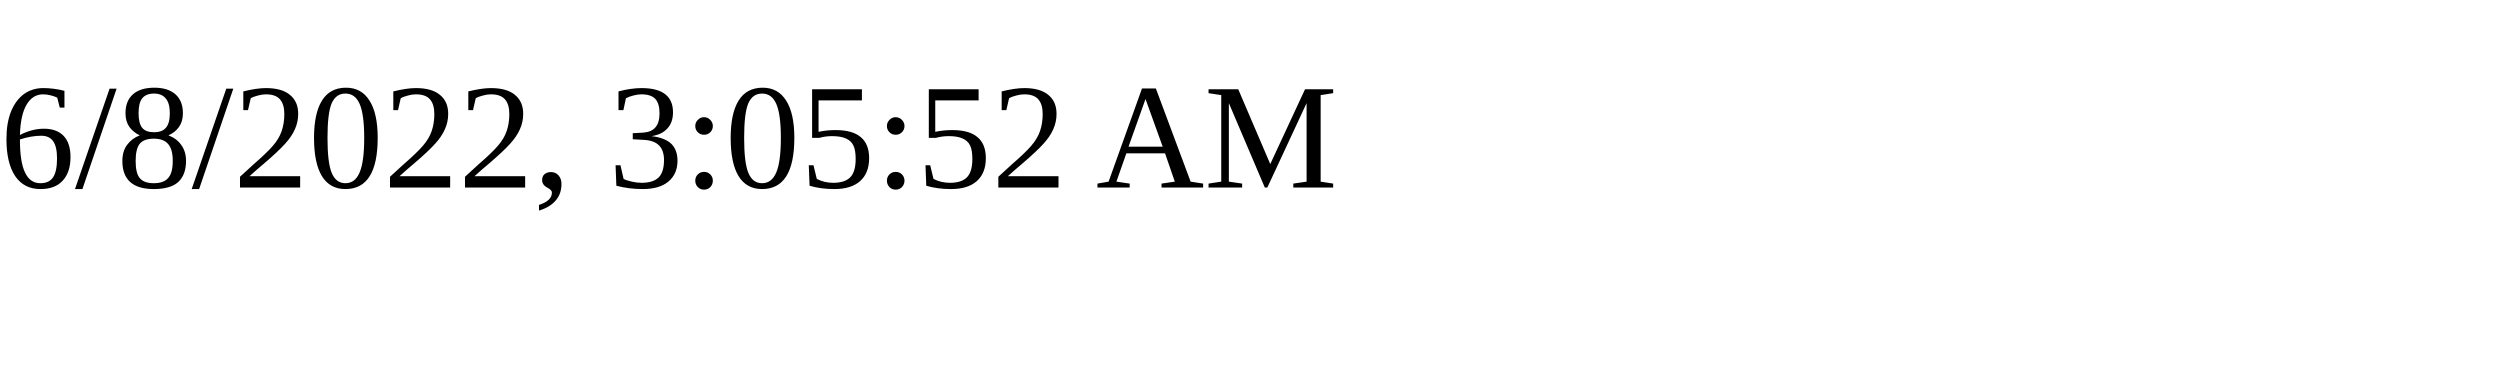
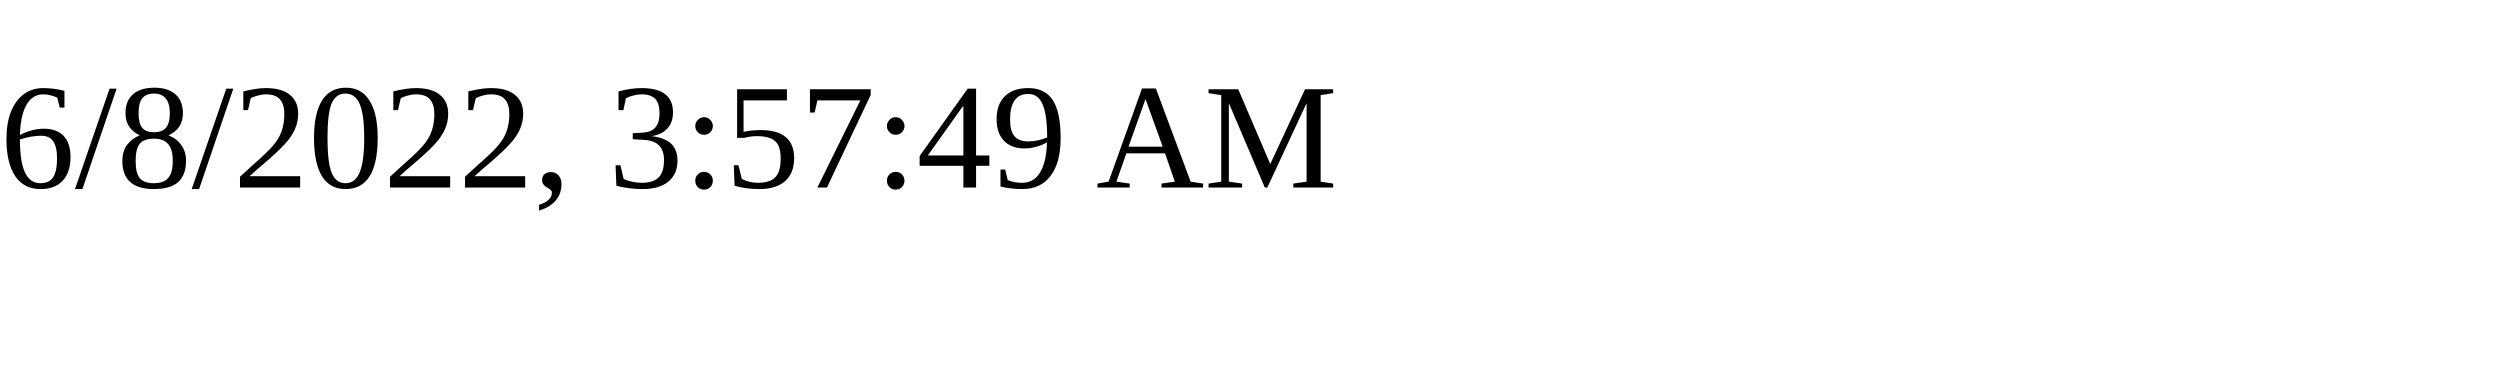
<svg xmlns="http://www.w3.org/2000/svg" height="30" width="200">
-   <text x="0" y="15">6/8/2022, 3:05:52 AM</text>
+   <text x="0" y="15">6/8/2022, 3:57:49 AM</text>
</svg>
